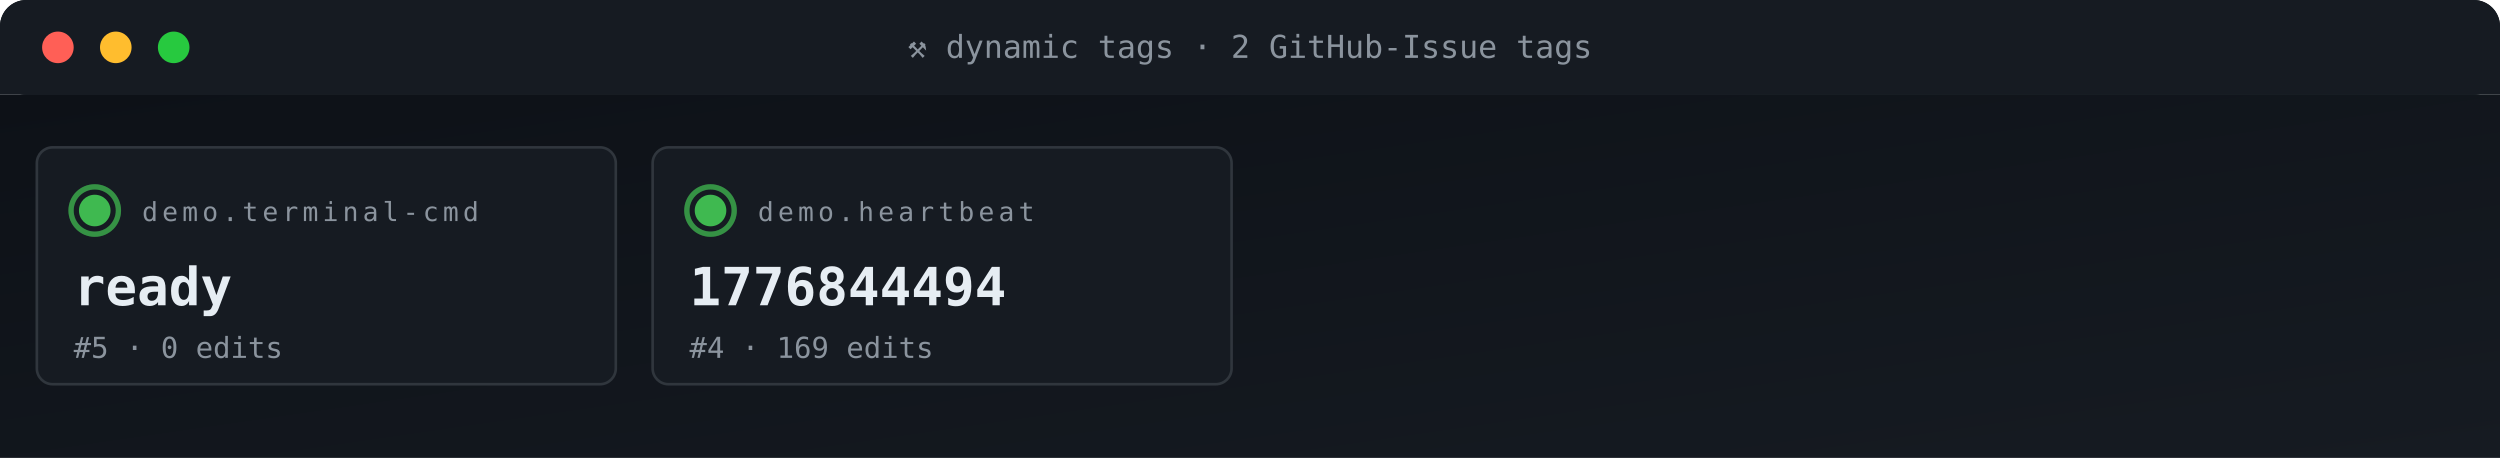
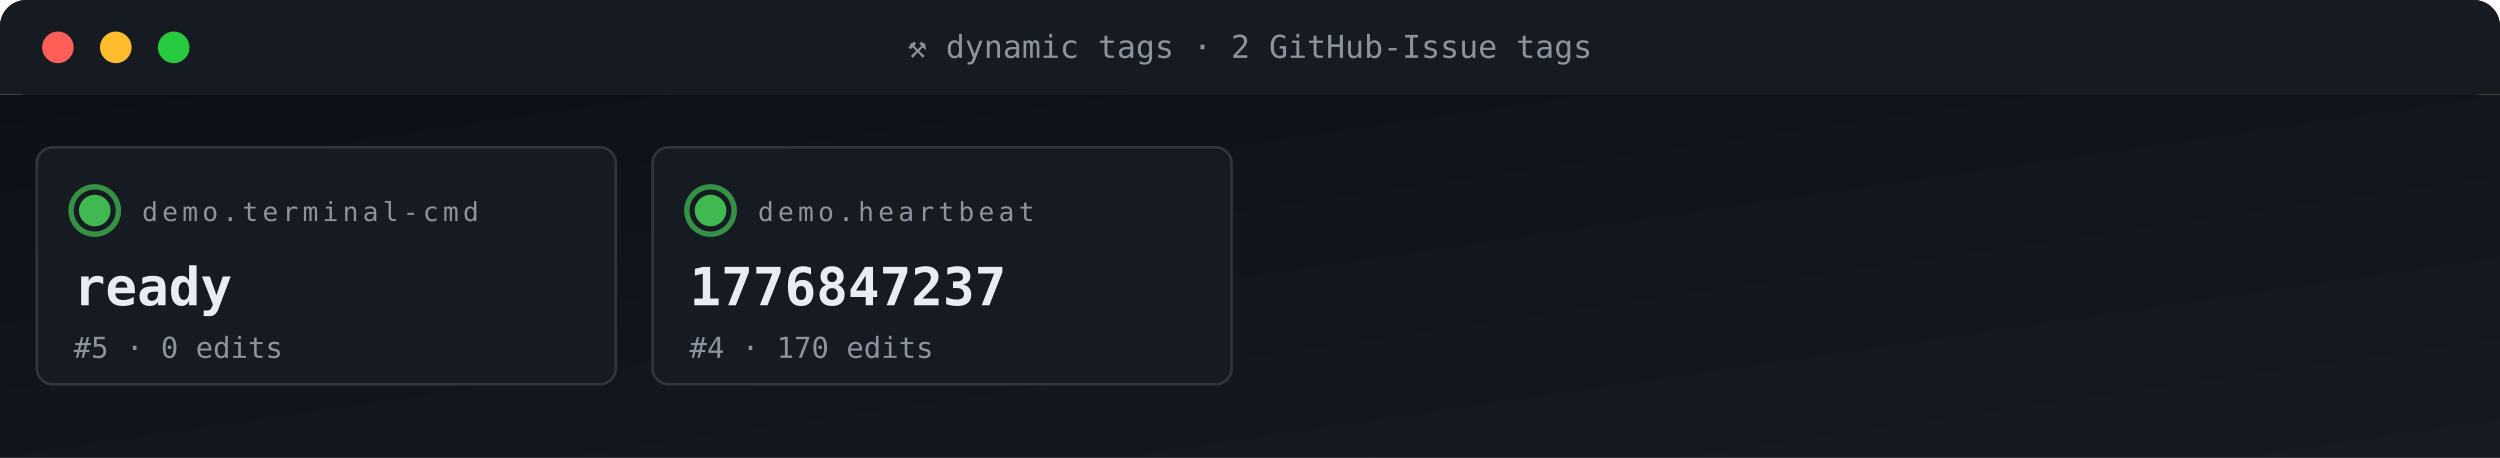
<svg xmlns="http://www.w3.org/2000/svg" viewBox="0 0 950 174" width="950" height="174" role="img" aria-label="ACG tag grid">
  <defs>
    <linearGradient id="gBg" x1="0" x2="1" y1="0" y2="1">
      <stop offset="0" stop-color="#0d1117" />
      <stop offset="1" stop-color="#161b22" />
    </linearGradient>
    <style>
      .t{font-family:'SFMono-Regular',Consolas,monospace}
      .lb{fill:#8b949e;font-size:10px;text-transform:uppercase;letter-spacing:1.6px}
      .va{fill:#e6edf3;font-size:20px;font-weight:700}
      .vs{fill:#e6edf3;font-size:14px;font-weight:600}
      .lo{fill:#79c0ff;font-size:11px}
      .sub{fill:#8b949e;font-size:11px}
      .g{fill:#3fb950} .a{fill:#e3b341} .r{fill:#f85149}
      .p{fill:#a371f7} .o{fill:#f0883e}
      .pulse{animation:plz 1.8s ease-out infinite}
      @keyframes plz{
        0%{transform:scale(1);opacity:.85}
        45%{transform:scale(1.35);opacity:.3}
        100%{transform:scale(1.8);opacity:0}
      }
      .spin{animation:sp 4s linear infinite;transform-origin:center}
      @keyframes sp{from{transform:rotate(0)}to{transform:rotate(360deg)}}
    </style>
  </defs>
  <rect width="950" height="36" rx="10" fill="url(#gBg)" />
  <rect x="0" y="0" width="950" height="36" rx="10" fill="#161b22" />
  <rect x="0" y="26" width="950" height="10" fill="#161b22" />
  <circle cx="22" cy="18" r="6" fill="#ff5f56" />
  <circle cx="44" cy="18" r="6" fill="#ffbd2e" />
  <circle cx="66" cy="18" r="6" fill="#27c93f" />
  <text x="475" y="22" text-anchor="middle" class="t" font-size="12" fill="#8b949e">⚒ dynamic tags · 2 GitHub-Issue tags</text>
  <rect y="36" width="950" height="138" fill="url(#gBg)" />
  <rect x="14" y="56" width="220" height="90" rx="6" fill="#161b22" stroke="#30363d" stroke-width="1" />
  <g style="transform-origin:36px 80px">
    <circle cx="36" cy="80" r="9" fill="none" stroke="#3fb950" stroke-width="2" opacity=".5" class="pulse" />
    <circle cx="36" cy="80" r="9" fill="none" stroke="#3fb950" stroke-width="2" opacity=".5" class="pulse" style="animation-delay:.6s" />
  </g>
  <circle cx="36" cy="80" r="6" class="g" />
  <text x="54" y="84" class="t lb">demo.terminal-cmd</text>
  <text x="28" y="116" class="t va">ready</text>
  <text x="28" y="136" class="t sub">#5 · 0 edits</text>
  <rect x="248" y="56" width="220" height="90" rx="6" fill="#161b22" stroke="#30363d" stroke-width="1" />
  <g style="transform-origin:270px 80px">
    <circle cx="270" cy="80" r="9" fill="none" stroke="#3fb950" stroke-width="2" opacity=".5" class="pulse" />
    <circle cx="270" cy="80" r="9" fill="none" stroke="#3fb950" stroke-width="2" opacity=".5" class="pulse" style="animation-delay:.6s" />
  </g>
  <circle cx="270" cy="80" r="6" class="g" />
  <text x="288" y="84" class="t lb">demo.heartbeat</text>
-   <text x="262" y="116" class="t va">1776844494</text>
-   <text x="262" y="136" class="t sub">#4 · 169 edits</text>
+   <text x="262" y="116" class="t va">1776847237</text>
+   <text x="262" y="136" class="t sub">#4 · 170 edits</text>
</svg>
